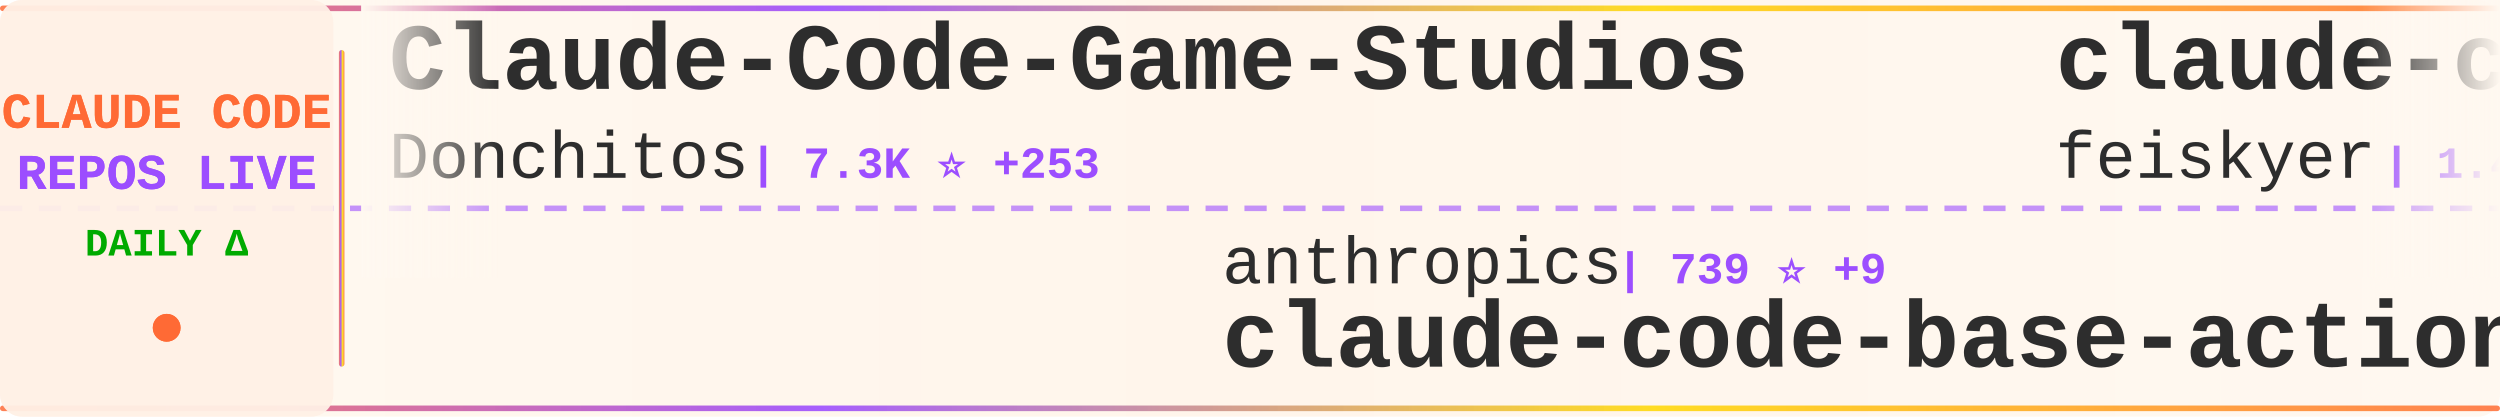
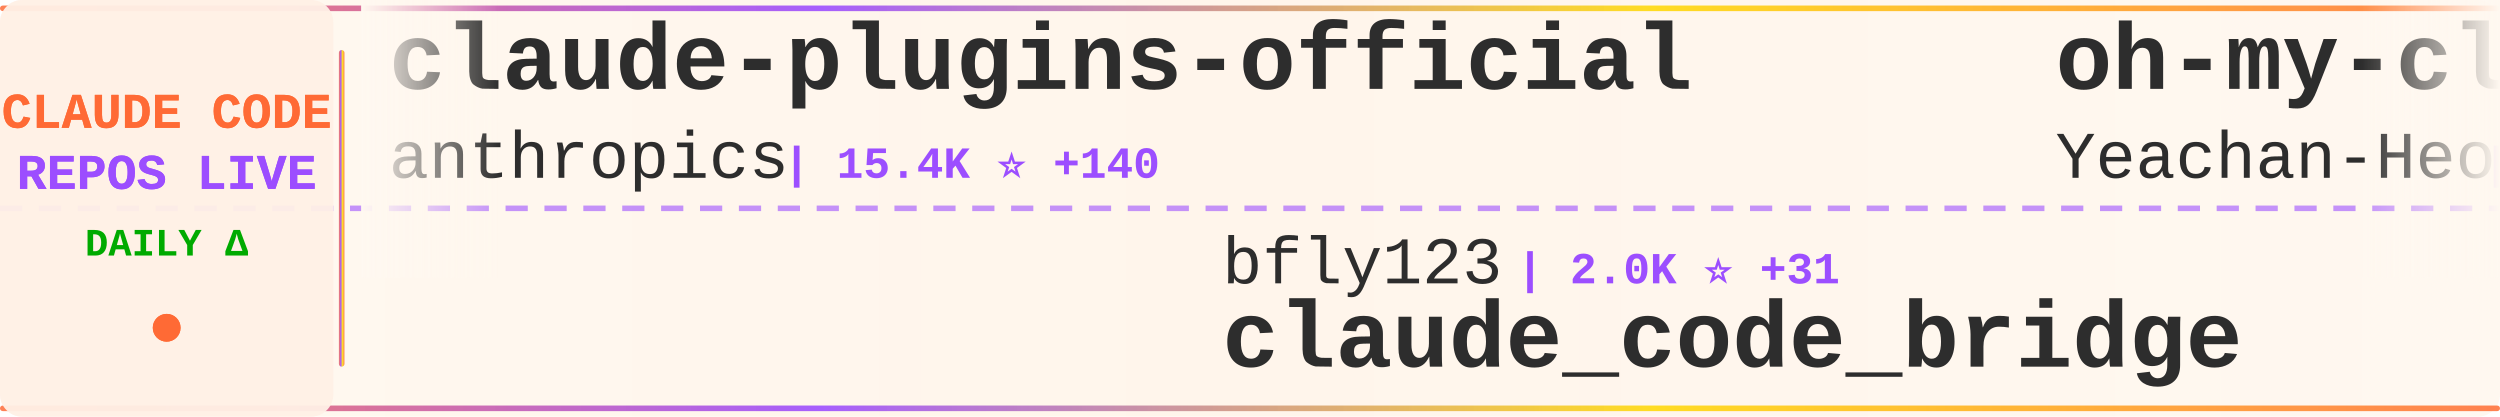
<svg xmlns="http://www.w3.org/2000/svg" width="900" height="150">
  <defs>
    <linearGradient id="tickerBg" x1="0%" y1="0%" x2="100%" y2="0%">
      <stop offset="0%" style="stop-color:#fff8f0;stop-opacity:0.98" />
      <stop offset="50%" style="stop-color:#fff5eb;stop-opacity:1" />
      <stop offset="100%" style="stop-color:#fff8f0;stop-opacity:0.98" />
    </linearGradient>
    <linearGradient id="borderGrad" x1="0%" y1="0%" x2="100%" y2="0%">
      <stop offset="0%" style="stop-color:#FF6B35;stop-opacity:0.85">
        <animate attributeName="stop-opacity" values="0.85;1;0.85" dur="2s" repeatCount="indefinite" />
      </stop>
      <stop offset="33%" style="stop-color:#9C4EFF;stop-opacity:0.9">
        <animate attributeName="stop-opacity" values="0.9;1;0.9" dur="2.2s" repeatCount="indefinite" />
      </stop>
      <stop offset="66%" style="stop-color:#FFD700;stop-opacity:0.85">
        <animate attributeName="stop-opacity" values="0.85;1;0.85" dur="1.8s" repeatCount="indefinite" />
      </stop>
      <stop offset="100%" style="stop-color:#FF6B35;stop-opacity:0.85">
        <animate attributeName="stop-opacity" values="0.85;1;0.85" dur="2s" repeatCount="indefinite" />
      </stop>
    </linearGradient>
    <filter id="textGlow">
      <feGaussianBlur stdDeviation="0.15" result="coloredBlur" />
      <feMerge>
        <feMergeNode in="coloredBlur" />
        <feMergeNode in="SourceGraphic" />
      </feMerge>
    </filter>
    <filter id="metricGlow">
      <feGaussianBlur stdDeviation="0.2" result="coloredBlur" />
      <feMerge>
        <feMergeNode in="coloredBlur" />
        <feMergeNode in="SourceGraphic" />
      </feMerge>
    </filter>
    <linearGradient id="leftFade" x1="0%" y1="0%" x2="100%" y2="0%">
      <stop offset="0%" style="stop-color:#fff8f0;stop-opacity:1" />
      <stop offset="100%" style="stop-color:#fff8f0;stop-opacity:0" />
    </linearGradient>
    <linearGradient id="rightFade" x1="0%" y1="0%" x2="100%" y2="0%">
      <stop offset="0%" style="stop-color:#fff8f0;stop-opacity:0" />
      <stop offset="100%" style="stop-color:#fff8f0;stop-opacity:1" />
    </linearGradient>
  </defs>
  <rect width="900" height="150" fill="url(#tickerBg)" rx="8" />
  <rect x="0" y="2" width="900" height="2" fill="url(#borderGrad)" rx="1" />
  <rect x="0" y="146" width="900" height="2" fill="url(#borderGrad)" rx="1" />
  <line x1="0" y1="75" x2="900" y2="75" stroke="#9C4EFF" stroke-width="2" stroke-dasharray="8 6" opacity="0.6" />
  <rect x="0" y="0" width="120" height="150" fill="#fff0e6" opacity="0.95" rx="8" />
  <text x="60" y="46" font-family="'Courier New', monospace" font-size="18" font-weight="bold" fill="#FF6B35" text-anchor="middle" filter="url(#textGlow)">
    CLAUDE CODE
  </text>
  <text x="60" y="68" font-family="'Courier New', monospace" font-size="18" font-weight="bold" fill="#9C4EFF" text-anchor="middle" filter="url(#textGlow)">
    REPOS LIVE
  </text>
  <text x="60" y="92" font-family="'Courier New', monospace" font-size="14" font-weight="bold" fill="#00aa00" text-anchor="middle">
    DAILY Δ
  </text>
  <circle cx="60" cy="118" r="5" fill="#FF6B35" filter="url(#metricGlow)">
    <animate attributeName="r" values="4;6;4" dur="1.5s" repeatCount="indefinite" />
    <animate attributeName="opacity" values="0.6;1;0.6" dur="1.5s" repeatCount="indefinite" />
  </circle>
  <rect x="122" y="18" width="2" height="114" fill="url(#borderGrad)" rx="1" />
  <clipPath id="tickerClip">
    <rect x="130" y="0" width="770" height="150" />
  </clipPath>
  <g clip-path="url(#tickerClip)">
    <g id="tickerItems">
      <animateTransform attributeName="transform" attributeType="XML" type="translate" from="0 0" to="-3000 0" dur="54s" repeatCount="indefinite" />
      <g transform="translate(0, 0)">
-         <text x="140" y="32" font-family="'Courier New', monospace" font-size="34" font-weight="bold" fill="#2d2d2d">Claude-Code-Game-Studios</text>
-         <text x="140" y="64" font-family="'Courier New', monospace" font-size="24" font-weight="normal" fill="#2d2d2d" opacity="1.0">Donchitos</text>
-         <text x="270" y="64" font-family="'Courier New', monospace" font-size="16" font-weight="bold" fill="#9C4EFF"> | 7.3K ⭐ +253</text>
+         <text x="140" y="32" font-family="'Courier New', monospace" font-size="34" font-weight="bold" fill="#2d2d2d">claude-plugins-official</text>
+         <text x="140" y="64" font-family="'Courier New', monospace" font-size="24" font-weight="normal" fill="#2d2d2d" opacity="1.0">anthropics</text>
+         <text x="282" y="64" font-family="'Courier New', monospace" font-size="16" font-weight="bold" fill="#9C4EFF"> | 15.4K ⭐ +140</text>
      </g>
      <g transform="translate(300, 0)">
-         <text x="140" y="102" font-family="'Courier New', monospace" font-size="24" font-weight="normal" fill="#2d2d2d" opacity="1.0">anthropics</text>
-         <text x="282" y="102" font-family="'Courier New', monospace" font-size="16" font-weight="bold" fill="#9C4EFF"> | 739 ⭐ +9</text>
-         <text x="140" y="132" font-family="'Courier New', monospace" font-size="34" font-weight="bold" fill="#2d2d2d">claude-code-base-action</text>
+         <text x="140" y="102" font-family="'Courier New', monospace" font-size="24" font-weight="normal" fill="#2d2d2d" opacity="1.0">bfly123</text>
+         <text x="246" y="102" font-family="'Courier New', monospace" font-size="16" font-weight="bold" fill="#9C4EFF"> | 2.0K ⭐ +31</text>
+         <text x="140" y="132" font-family="'Courier New', monospace" font-size="34" font-weight="bold" fill="#2d2d2d">claude_code_bridge</text>
      </g>
      <g transform="translate(600, 0)">
-         <text x="140" y="32" font-family="'Courier New', monospace" font-size="34" font-weight="bold" fill="#2d2d2d">claude-code-settings</text>
-         <text x="140" y="64" font-family="'Courier New', monospace" font-size="24" font-weight="normal" fill="#2d2d2d" opacity="1.0">feiskyer</text>
-         <text x="258" y="64" font-family="'Courier New', monospace" font-size="16" font-weight="bold" fill="#9C4EFF"> | 1.4K ⭐ +3</text>
+         <text x="140" y="32" font-family="'Courier New', monospace" font-size="34" font-weight="bold" fill="#2d2d2d">oh-my-claudecode</text>
+         <text x="140" y="64" font-family="'Courier New', monospace" font-size="24" font-weight="normal" fill="#2d2d2d" opacity="1.0">Yeachan-Heo</text>
+         <text x="294" y="64" font-family="'Courier New', monospace" font-size="16" font-weight="bold" fill="#9C4EFF"> | 17.0K ⭐ +1.7K</text>
      </g>
      <g transform="translate(900, 0)">
-         <text x="140" y="102" font-family="'Courier New', monospace" font-size="24" font-weight="normal" fill="#2d2d2d" opacity="1.0">jeremylongshore</text>
-         <text x="342" y="102" font-family="'Courier New', monospace" font-size="16" font-weight="bold" fill="#9C4EFF"> | 1.8K ⭐ +10</text>
-         <text x="140" y="132" font-family="'Courier New', monospace" font-size="34" font-weight="bold" fill="#2d2d2d">claude-code-plugins-plus...</text>
+         <text x="140" y="102" font-family="'Courier New', monospace" font-size="24" font-weight="normal" fill="#2d2d2d" opacity="1.0">JessyTsui</text>
+         <text x="270" y="102" font-family="'Courier New', monospace" font-size="16" font-weight="bold" fill="#9C4EFF"> | 1.2K ⭐ +3</text>
+         <text x="140" y="132" font-family="'Courier New', monospace" font-size="34" font-weight="bold" fill="#2d2d2d">Claude-Code-Remote</text>
      </g>
      <g transform="translate(1200, 0)">
-         <text x="140" y="32" font-family="'Courier New', monospace" font-size="34" font-weight="bold" fill="#2d2d2d">obsidian-skills</text>
-         <text x="140" y="64" font-family="'Courier New', monospace" font-size="24" font-weight="normal" fill="#2d2d2d" opacity="1.0">kepano</text>
-         <text x="234" y="64" font-family="'Courier New', monospace" font-size="16" font-weight="bold" fill="#9C4EFF"> | 18.2K ⭐ +279</text>
+         <text x="140" y="32" font-family="'Courier New', monospace" font-size="34" font-weight="bold" fill="#2d2d2d">claude-code-config</text>
+         <text x="140" y="64" font-family="'Courier New', monospace" font-size="24" font-weight="normal" fill="#2d2d2d" opacity="1.0">jarrodwatts</text>
+         <text x="294" y="64" font-family="'Courier New', monospace" font-size="16" font-weight="bold" fill="#9C4EFF"> | 1.0K ⭐ +1</text>
      </g>
      <g transform="translate(1500, 0)">
-         <text x="140" y="102" font-family="'Courier New', monospace" font-size="24" font-weight="normal" fill="#2d2d2d" opacity="1.0">anthropics</text>
-         <text x="282" y="102" font-family="'Courier New', monospace" font-size="16" font-weight="bold" fill="#9C4EFF"> | 4.1K ⭐ +19</text>
-         <text x="140" y="132" font-family="'Courier New', monospace" font-size="34" font-weight="bold" fill="#2d2d2d">claude-code-security-rev...</text>
+         <text x="140" y="102" font-family="'Courier New', monospace" font-size="24" font-weight="normal" fill="#2d2d2d" opacity="1.0">disler</text>
+         <text x="234" y="102" font-family="'Courier New', monospace" font-size="16" font-weight="bold" fill="#9C4EFF"> | 1.3K ⭐ +6</text>
+         <text x="140" y="132" font-family="'Courier New', monospace" font-size="34" font-weight="bold" fill="#2d2d2d">claude-code-hooks-multi-...</text>
      </g>
      <g transform="translate(1800, 0)">
-         <text x="140" y="32" font-family="'Courier New', monospace" font-size="34" font-weight="bold" fill="#2d2d2d">claude-code-showcase</text>
-         <text x="140" y="64" font-family="'Courier New', monospace" font-size="24" font-weight="normal" fill="#2d2d2d" opacity="1.0">ChrisWiles</text>
-         <text x="282" y="64" font-family="'Courier New', monospace" font-size="16" font-weight="bold" fill="#9C4EFF"> | 5.6K ⭐ +8</text>
+         <text x="140" y="32" font-family="'Courier New', monospace" font-size="34" font-weight="bold" fill="#2d2d2d">claude-code-requirements...</text>
+         <text x="140" y="64" font-family="'Courier New', monospace" font-size="24" font-weight="normal" fill="#2d2d2d" opacity="1.0">rizethereum</text>
+         <text x="294" y="64" font-family="'Courier New', monospace" font-size="16" font-weight="bold" fill="#9C4EFF"> | 1.8K ⭐ +1</text>
      </g>
      <g transform="translate(2100, 0)">
-         <text x="140" y="102" font-family="'Courier New', monospace" font-size="24" font-weight="normal" fill="#2d2d2d" opacity="1.0">lst97</text>
-         <text x="222" y="102" font-family="'Courier New', monospace" font-size="16" font-weight="bold" fill="#9C4EFF"> | 1.5K ⭐</text>
-         <text x="140" y="132" font-family="'Courier New', monospace" font-size="34" font-weight="bold" fill="#2d2d2d">claude-code-sub-agents</text>
+         <text x="140" y="102" font-family="'Courier New', monospace" font-size="24" font-weight="normal" fill="#2d2d2d" opacity="1.0">qwibitai</text>
+         <text x="258" y="102" font-family="'Courier New', monospace" font-size="16" font-weight="bold" fill="#9C4EFF"> | 26.0K ⭐ +125</text>
+         <text x="140" y="132" font-family="'Courier New', monospace" font-size="34" font-weight="bold" fill="#2d2d2d">nanoclaw</text>
      </g>
      <g transform="translate(2400, 0)">
-         <text x="140" y="32" font-family="'Courier New', monospace" font-size="34" font-weight="bold" fill="#2d2d2d">awesome-claude-code-tool...</text>
-         <text x="140" y="64" font-family="'Courier New', monospace" font-size="24" font-weight="normal" fill="#2d2d2d" opacity="1.0">rohitg00</text>
-         <text x="258" y="64" font-family="'Courier New', monospace" font-size="16" font-weight="bold" fill="#9C4EFF"> | 949 ⭐ +13</text>
+         <text x="140" y="32" font-family="'Courier New', monospace" font-size="34" font-weight="bold" fill="#2d2d2d">ClaudeCodeAgents</text>
+         <text x="140" y="64" font-family="'Courier New', monospace" font-size="24" font-weight="normal" fill="#2d2d2d" opacity="1.0">darcyegb</text>
+         <text x="258" y="64" font-family="'Courier New', monospace" font-size="16" font-weight="bold" fill="#9C4EFF"> | 632 ⭐ +2</text>
      </g>
      <g transform="translate(2700, 0)">
-         <text x="140" y="102" font-family="'Courier New', monospace" font-size="24" font-weight="normal" fill="#2d2d2d" opacity="1.0">jarrodwatts</text>
-         <text x="294" y="102" font-family="'Courier New', monospace" font-size="16" font-weight="bold" fill="#9C4EFF"> | 1.0K ⭐ +2</text>
-         <text x="140" y="132" font-family="'Courier New', monospace" font-size="34" font-weight="bold" fill="#2d2d2d">claude-code-config</text>
+         <text x="140" y="102" font-family="'Courier New', monospace" font-size="24" font-weight="normal" fill="#2d2d2d" opacity="1.0">Donchitos</text>
+         <text x="270" y="102" font-family="'Courier New', monospace" font-size="16" font-weight="bold" fill="#9C4EFF"> | 7.4K ⭐ +274</text>
+         <text x="140" y="132" font-family="'Courier New', monospace" font-size="34" font-weight="bold" fill="#2d2d2d">Claude-Code-Game-Studios</text>
      </g>
      <g transform="translate(3000, 0)">
-         <text x="140" y="32" font-family="'Courier New', monospace" font-size="34" font-weight="bold" fill="#2d2d2d">Claude-Code-Game-Studios</text>
-         <text x="140" y="64" font-family="'Courier New', monospace" font-size="24" font-weight="normal" fill="#2d2d2d" opacity="1.0">Donchitos</text>
-         <text x="270" y="64" font-family="'Courier New', monospace" font-size="16" font-weight="bold" fill="#9C4EFF"> | 7.3K ⭐ +253</text>
+         <text x="140" y="32" font-family="'Courier New', monospace" font-size="34" font-weight="bold" fill="#2d2d2d">claude-plugins-official</text>
+         <text x="140" y="64" font-family="'Courier New', monospace" font-size="24" font-weight="normal" fill="#2d2d2d" opacity="1.0">anthropics</text>
+         <text x="282" y="64" font-family="'Courier New', monospace" font-size="16" font-weight="bold" fill="#9C4EFF"> | 15.4K ⭐ +140</text>
      </g>
      <g transform="translate(3300, 0)">
-         <text x="140" y="102" font-family="'Courier New', monospace" font-size="24" font-weight="normal" fill="#2d2d2d" opacity="1.0">anthropics</text>
-         <text x="282" y="102" font-family="'Courier New', monospace" font-size="16" font-weight="bold" fill="#9C4EFF"> | 739 ⭐ +9</text>
-         <text x="140" y="132" font-family="'Courier New', monospace" font-size="34" font-weight="bold" fill="#2d2d2d">claude-code-base-action</text>
+         <text x="140" y="102" font-family="'Courier New', monospace" font-size="24" font-weight="normal" fill="#2d2d2d" opacity="1.0">bfly123</text>
+         <text x="246" y="102" font-family="'Courier New', monospace" font-size="16" font-weight="bold" fill="#9C4EFF"> | 2.0K ⭐ +31</text>
+         <text x="140" y="132" font-family="'Courier New', monospace" font-size="34" font-weight="bold" fill="#2d2d2d">claude_code_bridge</text>
      </g>
      <g transform="translate(3600, 0)">
-         <text x="140" y="32" font-family="'Courier New', monospace" font-size="34" font-weight="bold" fill="#2d2d2d">claude-code-settings</text>
-         <text x="140" y="64" font-family="'Courier New', monospace" font-size="24" font-weight="normal" fill="#2d2d2d" opacity="1.0">feiskyer</text>
-         <text x="258" y="64" font-family="'Courier New', monospace" font-size="16" font-weight="bold" fill="#9C4EFF"> | 1.4K ⭐ +3</text>
+         <text x="140" y="32" font-family="'Courier New', monospace" font-size="34" font-weight="bold" fill="#2d2d2d">oh-my-claudecode</text>
+         <text x="140" y="64" font-family="'Courier New', monospace" font-size="24" font-weight="normal" fill="#2d2d2d" opacity="1.0">Yeachan-Heo</text>
+         <text x="294" y="64" font-family="'Courier New', monospace" font-size="16" font-weight="bold" fill="#9C4EFF"> | 17.0K ⭐ +1.7K</text>
      </g>
      <g transform="translate(3900, 0)">
-         <text x="140" y="102" font-family="'Courier New', monospace" font-size="24" font-weight="normal" fill="#2d2d2d" opacity="1.0">jeremylongshore</text>
-         <text x="342" y="102" font-family="'Courier New', monospace" font-size="16" font-weight="bold" fill="#9C4EFF"> | 1.8K ⭐ +10</text>
-         <text x="140" y="132" font-family="'Courier New', monospace" font-size="34" font-weight="bold" fill="#2d2d2d">claude-code-plugins-plus...</text>
+         <text x="140" y="102" font-family="'Courier New', monospace" font-size="24" font-weight="normal" fill="#2d2d2d" opacity="1.0">JessyTsui</text>
+         <text x="270" y="102" font-family="'Courier New', monospace" font-size="16" font-weight="bold" fill="#9C4EFF"> | 1.2K ⭐ +3</text>
+         <text x="140" y="132" font-family="'Courier New', monospace" font-size="34" font-weight="bold" fill="#2d2d2d">Claude-Code-Remote</text>
      </g>
    </g>
  </g>
  <rect x="130" y="0" width="50" height="100" fill="url(#leftFade)" />
  <rect x="850" y="0" width="50" height="100" fill="url(#rightFade)" />
</svg>
